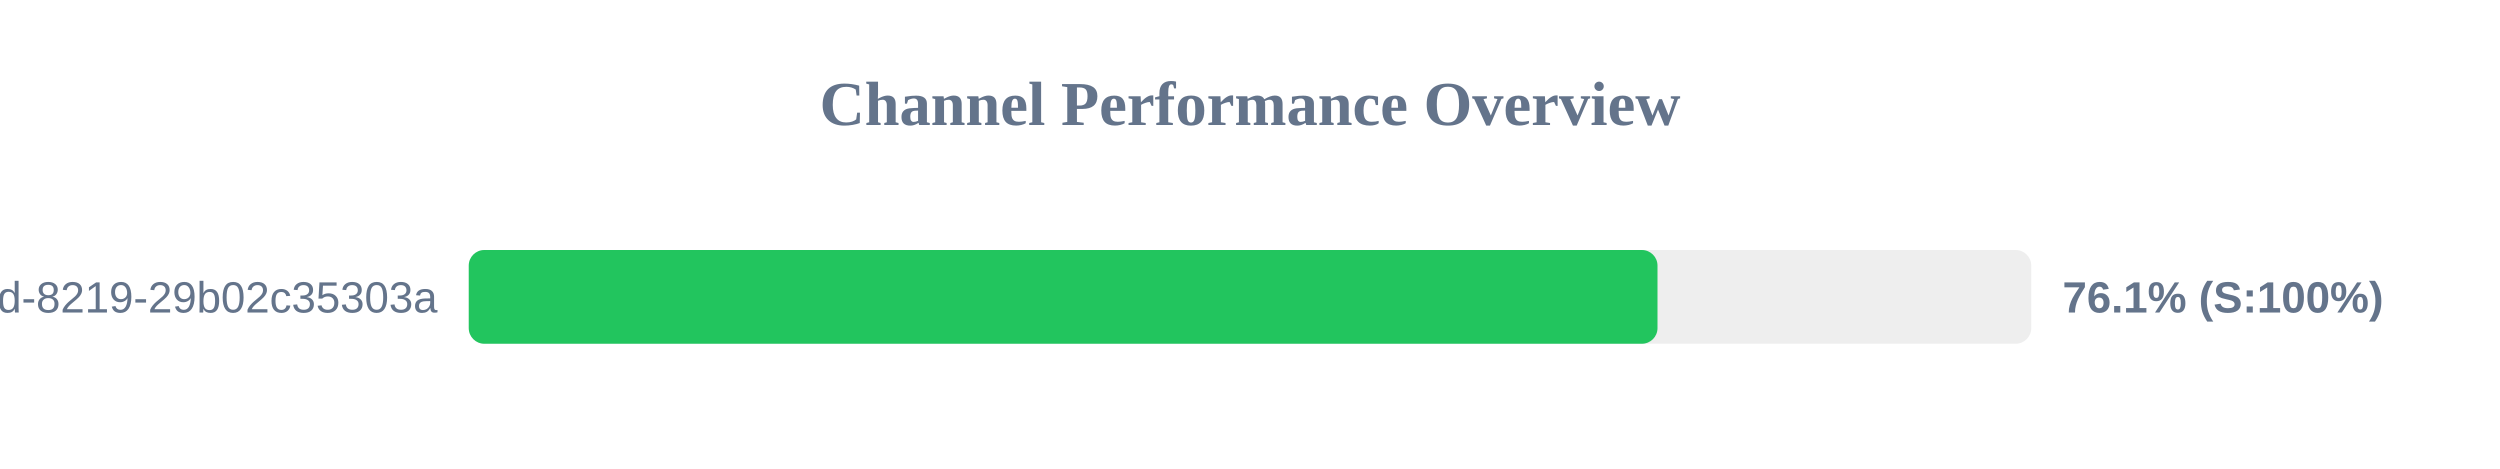
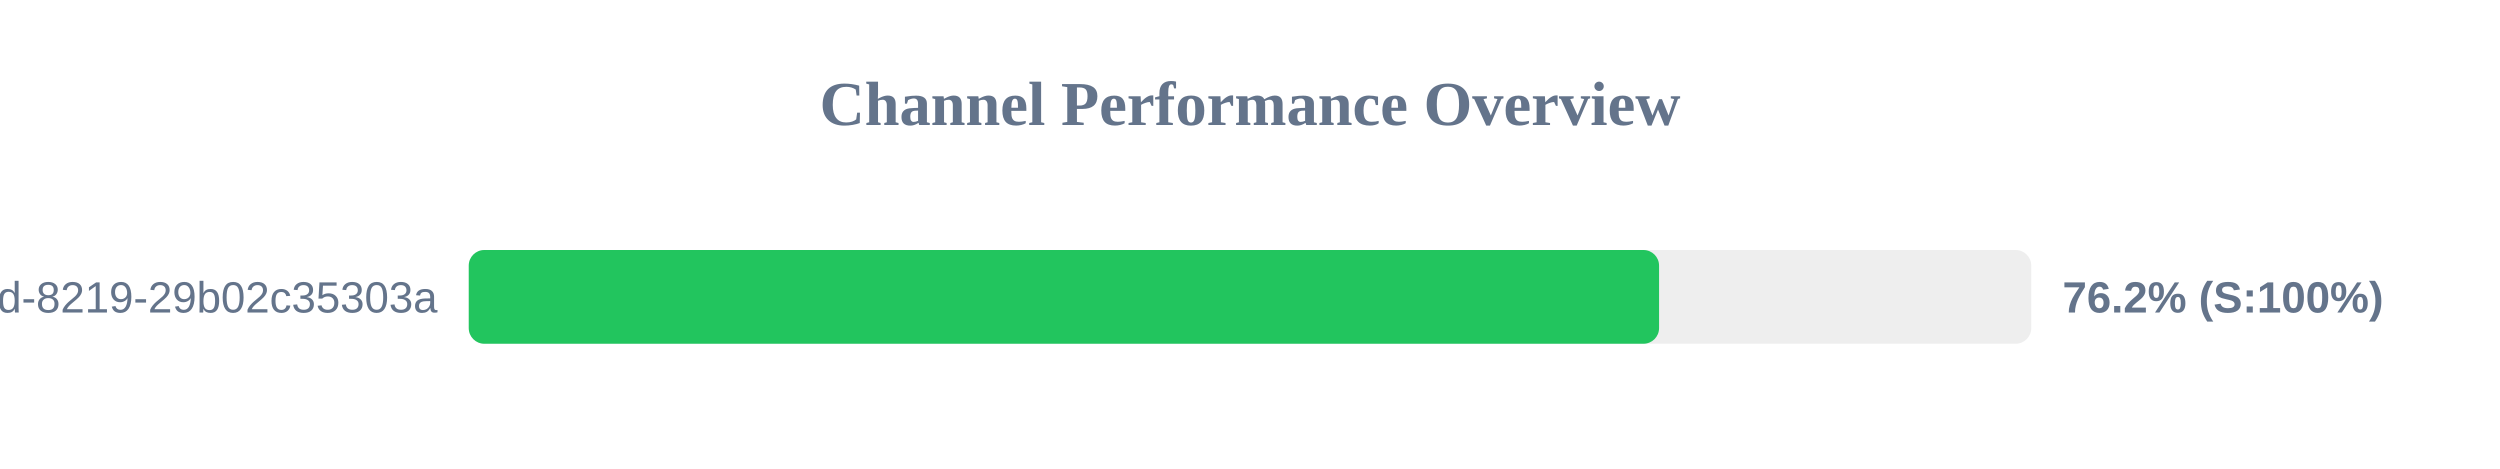
<svg xmlns="http://www.w3.org/2000/svg" width="800" height="150" version="1.1">
  <style>
        .row { font: 14px Arial; fill: #64748b; }
        .score { font: bold 14px Arial; fill: #64748b; }
    </style>
  <text x="400" y="40" text-anchor="middle" font-size="20px" font-weight="bold" fill="#64748b">Channel Performance Overview</text>
  <rect x="150" y="80" width="500" height="30" fill="#eee" rx="5" />
-   <rect x="150" y="80" width="380.4" height="30" fill="#22c55e" rx="5" />
+   <rect x="150" y="80" width="380.9" height="30" fill="#22c55e" rx="5" />
  <text x="140" y="100" text-anchor="end" class="row">?uuid=5eaa121d-4362-444d-8219-29b02c35303a</text>
-   <text x="660" y="100" text-anchor="start" class="score">76.1% (S:100%)</text>
+   <text x="660" y="100" text-anchor="start" class="score">76.2% (S:100%)</text>
</svg>
